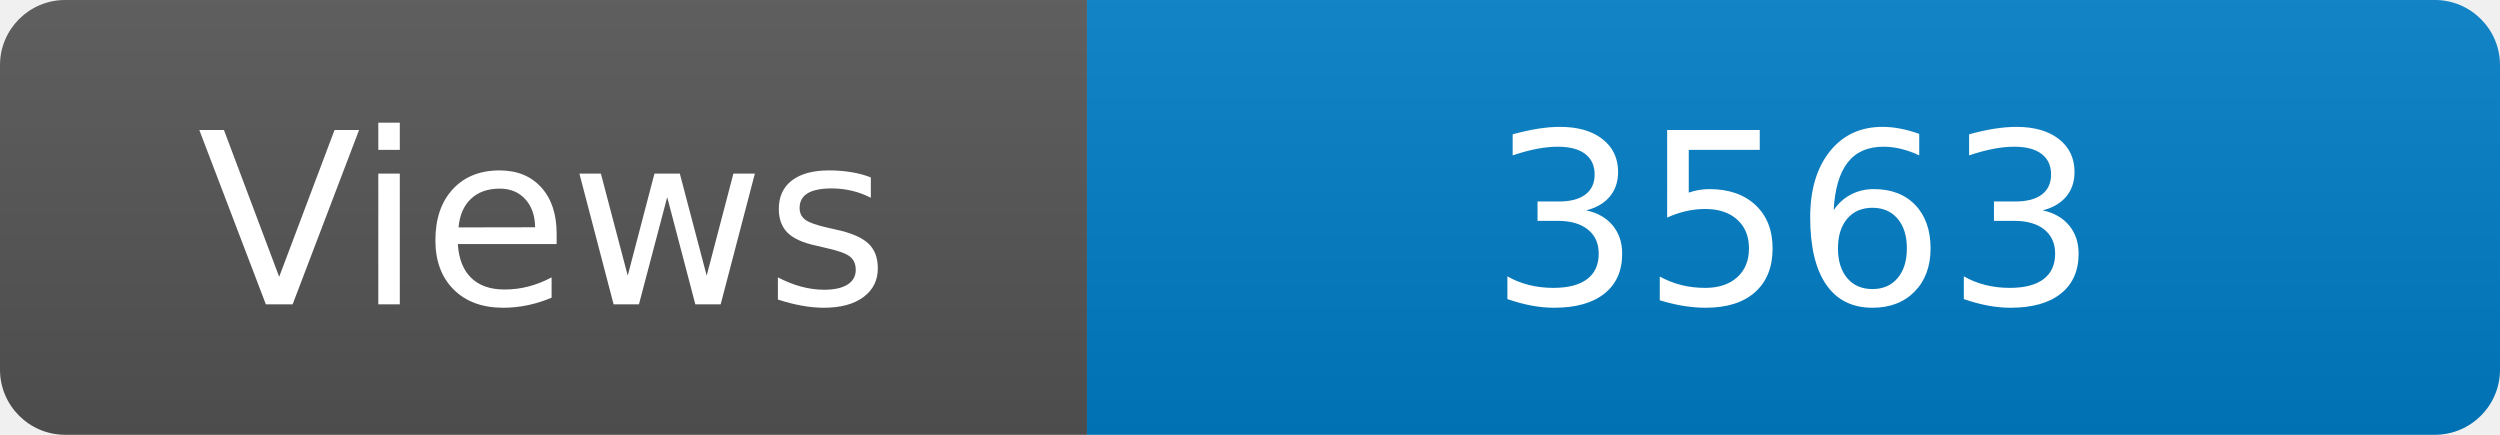
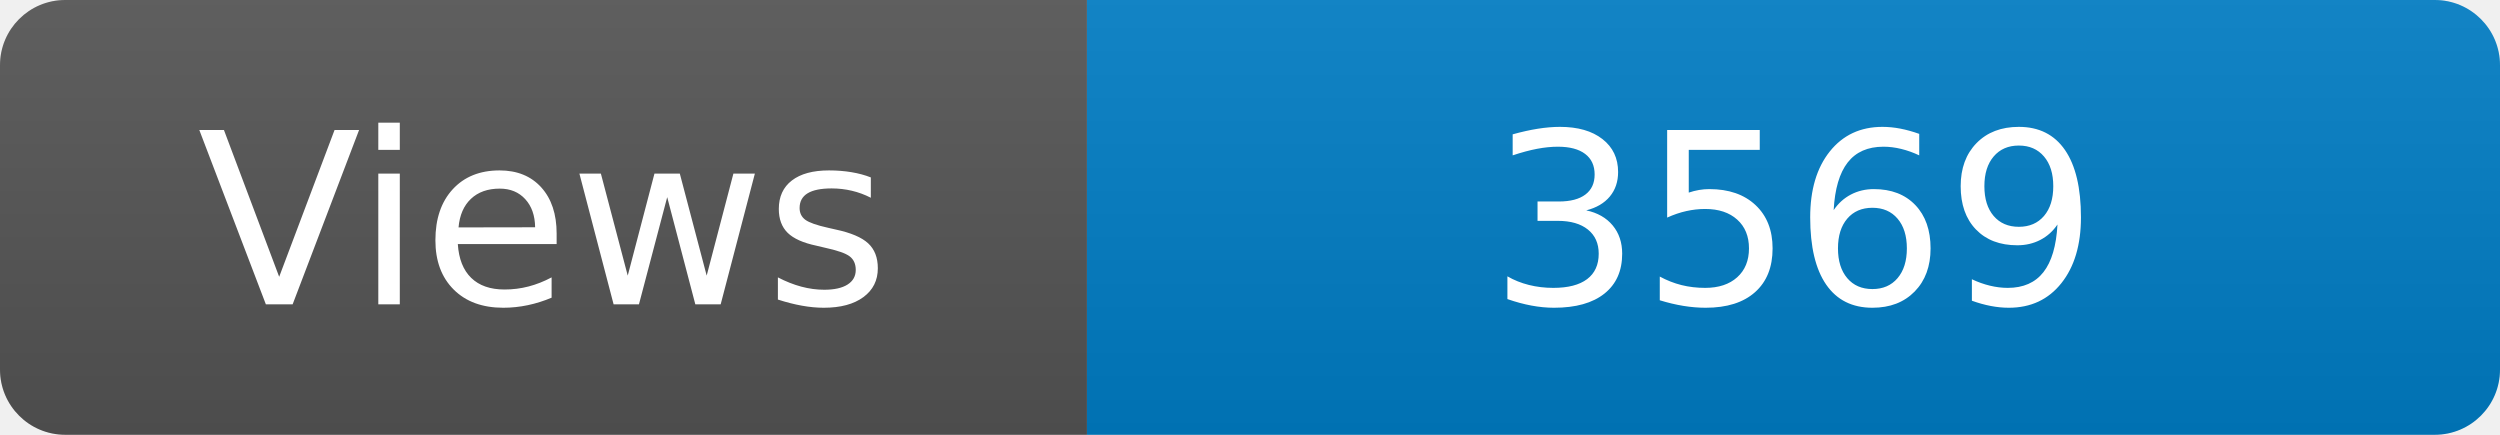
<svg xmlns="http://www.w3.org/2000/svg" width="115" height="20" role="img" aria-label="Maintained?: yes">
  <linearGradient id="s" x2="0" y2="100%">
    <stop offset="0" stop-color="#bbb" stop-opacity=".1" />
    <stop offset="1" stop-opacity=".1" />
  </linearGradient>
  <clipPath id="r">
    <rect width="115" height="20" rx="3" fill="#fff" />
  </clipPath>
  <g clip-path="url(#r)">
    <rect width="50" height="20" fill="#555" />
    <rect x="50" width="160" height="20" fill="#007ec6" />
    <rect width="115" height="20" fill="url(#s)" />
  </g>
  <g fill="#fff" text-anchor="middle" font-family="Verdana,Geneva,DejaVu Sans,sans-serif" font-size="110">
    <text x="250" y="140" transform="scale(.1)" fill="#fff">Views</text>
-     <text x="825" y="140" transform="scale(.1)" fill="#fff">3563</text>
+     <text x="825" y="140" transform="scale(.1)" fill="#fff">3569</text>
  </g>
</svg>
